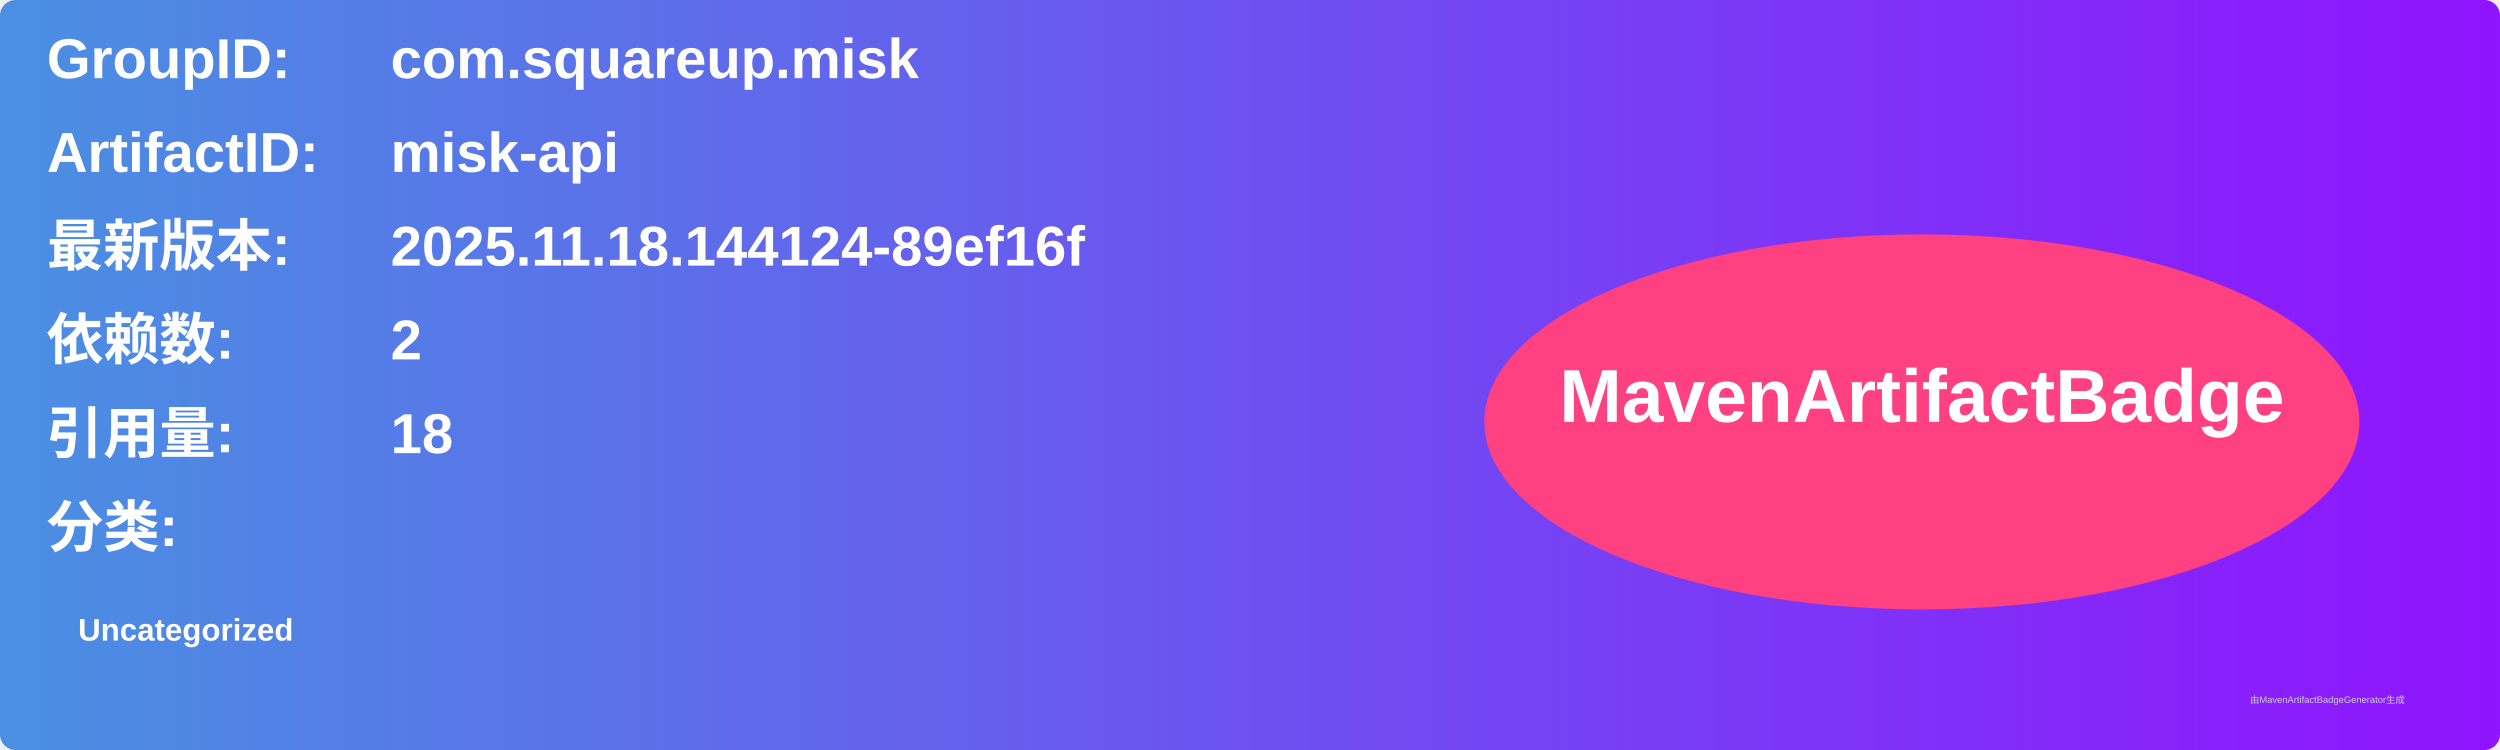
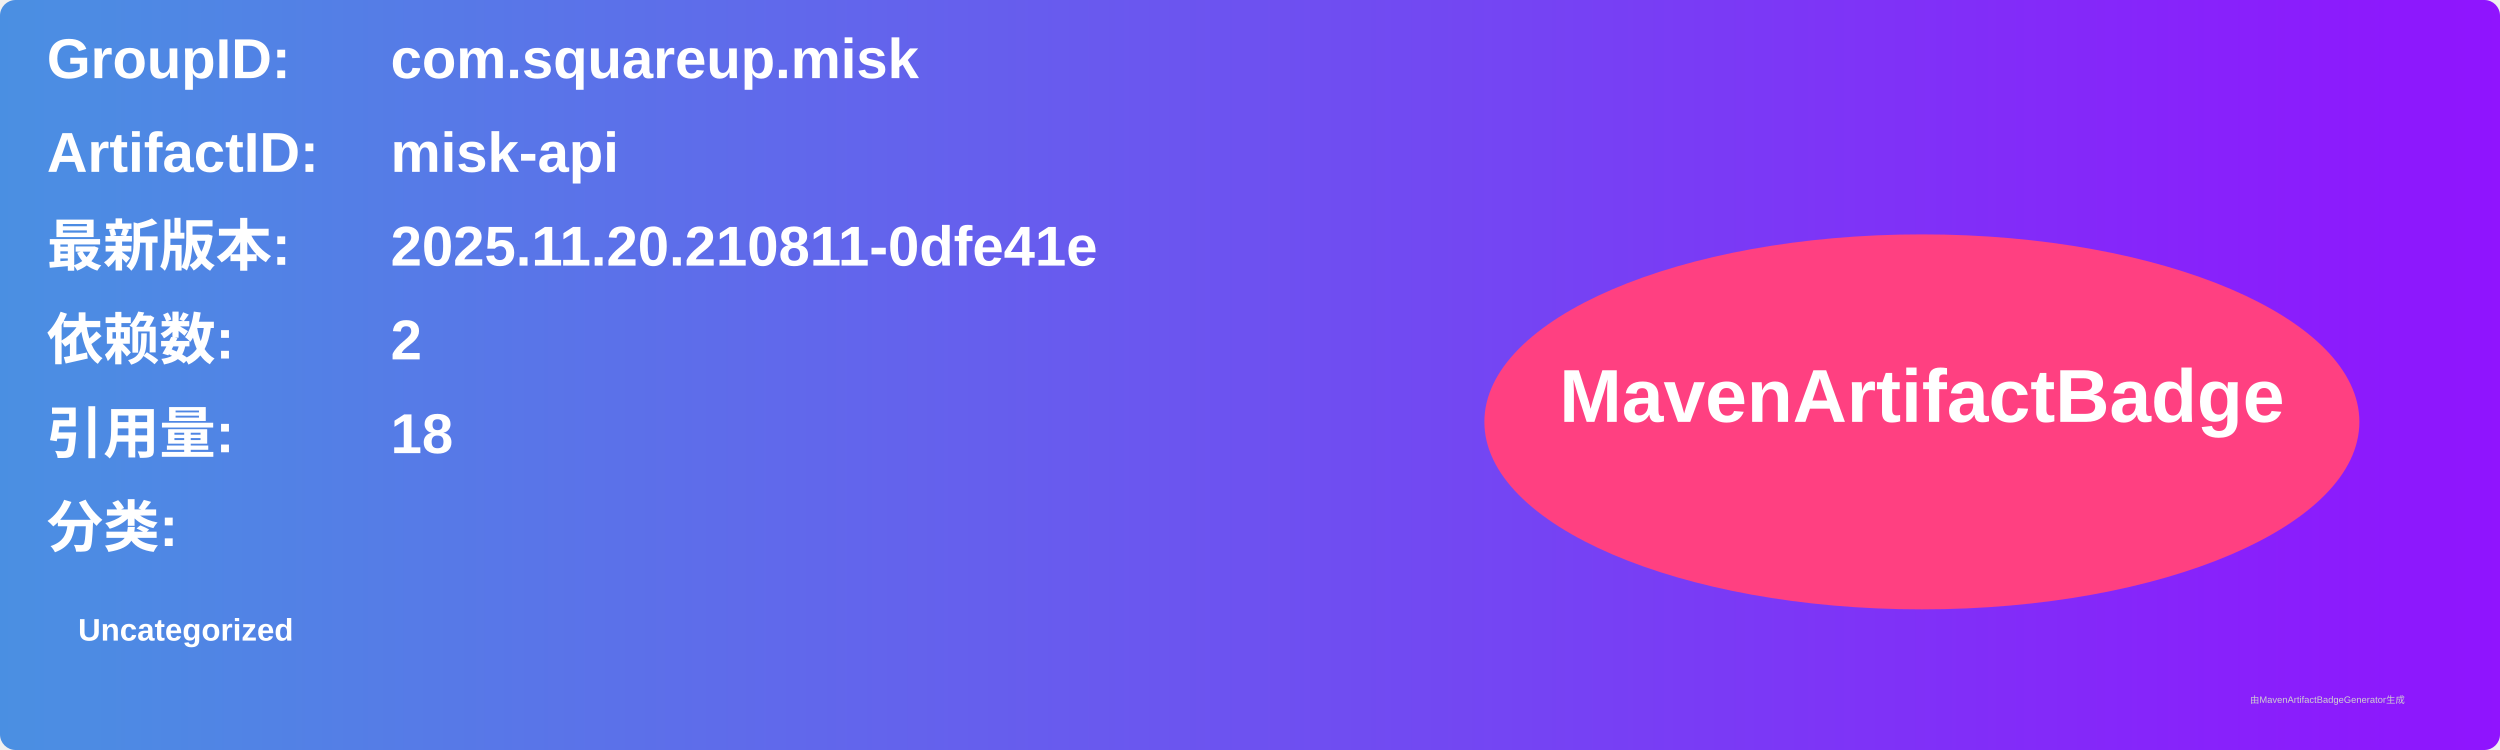
<svg xmlns="http://www.w3.org/2000/svg" width="800" height="240" viewBox="0 0 800 240">
  <linearGradient id="grad" x1="0%" y1="0%" x2="100%" y2="0%">
    <stop offset="0%" stop-color="#4a90e2" />
    <stop offset="100%" stop-color="#9013fe" />
  </linearGradient>
  <rect width="100%" height="100%" rx="5" ry="5" fill="url(#grad)" />
  <g transform="translate(15, 15)">
    <text x="0" y="10" font-family="Arial" font-size="18" fill="white" font-weight="bold" width="260">GroupID:</text>
    <text x="110" y="10" font-family="Arial" font-size="18" fill="white" font-weight="bold" width="460">com.squareup.misk</text>
    <text x="0" y="40" font-family="Arial" font-size="18" fill="white" font-weight="bold" width="260">ArtifactID:</text>
    <text x="110" y="40" font-family="Arial" font-size="18" fill="white" font-weight="bold" width="460">misk-api</text>
    <text x="0" y="70" font-family="Arial" font-size="18" fill="white" font-weight="bold">最新版本:</text>
    <text x="110" y="70" font-family="Arial" font-size="18" fill="white" font-weight="bold">
-       <tspan font-weight="bold">2025.11.18.144124-89ef16f</tspan>
+       <tspan font-weight="bold">2025.11.20.210811-0dfe41e</tspan>
    </text>
    <text x="0" y="100" font-family="Arial" font-size="18" fill="white" font-weight="bold">依赖数: </text>
    <text x="110" y="100" font-family="Arial" font-size="18" fill="white">
      <tspan font-weight="bold">2</tspan>
    </text>
    <text x="0" y="130" font-family="Arial" font-size="18" fill="white" font-weight="bold">引用量: </text>
    <text x="110" y="130" font-family="Arial" font-size="18" fill="white">
      <tspan font-weight="bold">18</tspan>
    </text>
    <text x="0" y="160" font-family="Arial" font-size="18" fill="white" font-weight="bold">分类:</text>
    <text x="10" y="190" font-family="Arial" font-size="10" fill="white">
      <tspan font-weight="bold">Uncategorized</tspan>
    </text>
    <ellipse cx="600" cy="120" rx="140" ry="60" fill="#ff4081" />
    <text x="600" y="120" text-anchor="middle" font-family="Arial" font-size="24" fill="white" font-weight="bold">MavenArtifactBadge</text>
  </g>
  <text x="720" y="225" font-family="Arial" font-size="3" fill="#d0d0d0">由MavenArtifactBadgeGenerator生成</text>
</svg>
